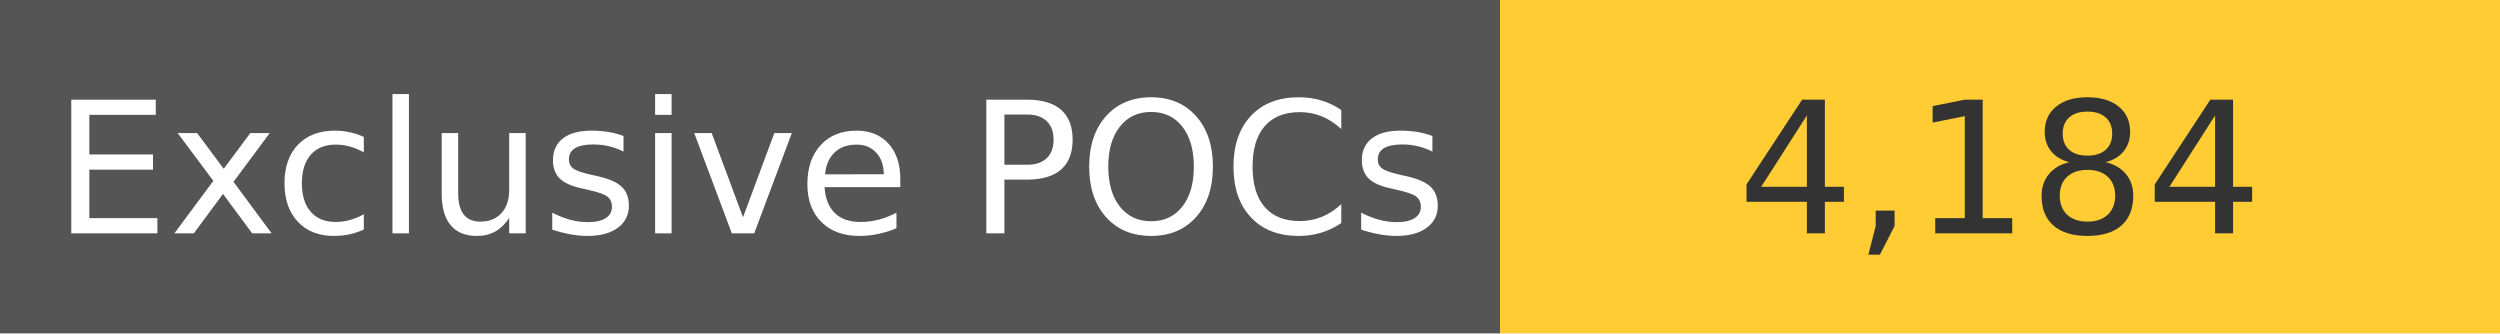
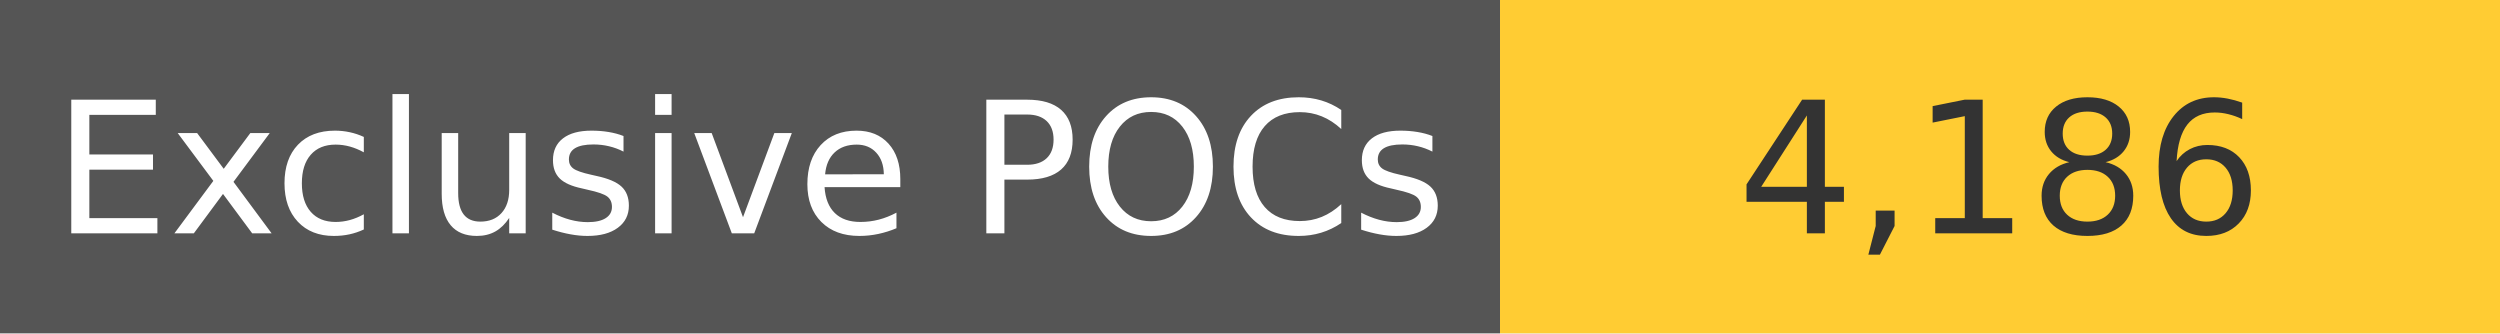
<svg xmlns="http://www.w3.org/2000/svg" width="150" height="20" role="img">
  <linearGradient id="s" x2="0" y2="100%">
    <stop offset="0" stop-color="#bbb" stop-opacity=".1" />
    <stop offset="1" stop-opacity=".1" />
  </linearGradient>
  <g>
    <rect width="90" height="20" fill="#555" />
    <rect x="90" width="267" height="20" fill="#ffcc33" />
  </g>
  <g fill="#fff" text-anchor="middle" font-family="Verdana,Geneva,DejaVu Sans,sans-serif" text-rendering="geometricPrecision" font-size="110">
    <text x="450" y="140" transform="scale(.1)" fill="#fff">
            Exclusive POCs
        </text>
    <text x="1200" y="140" transform="scale(.1)" fill="#333">
-             4,184
+             4,186
        </text>
  </g>
</svg>
